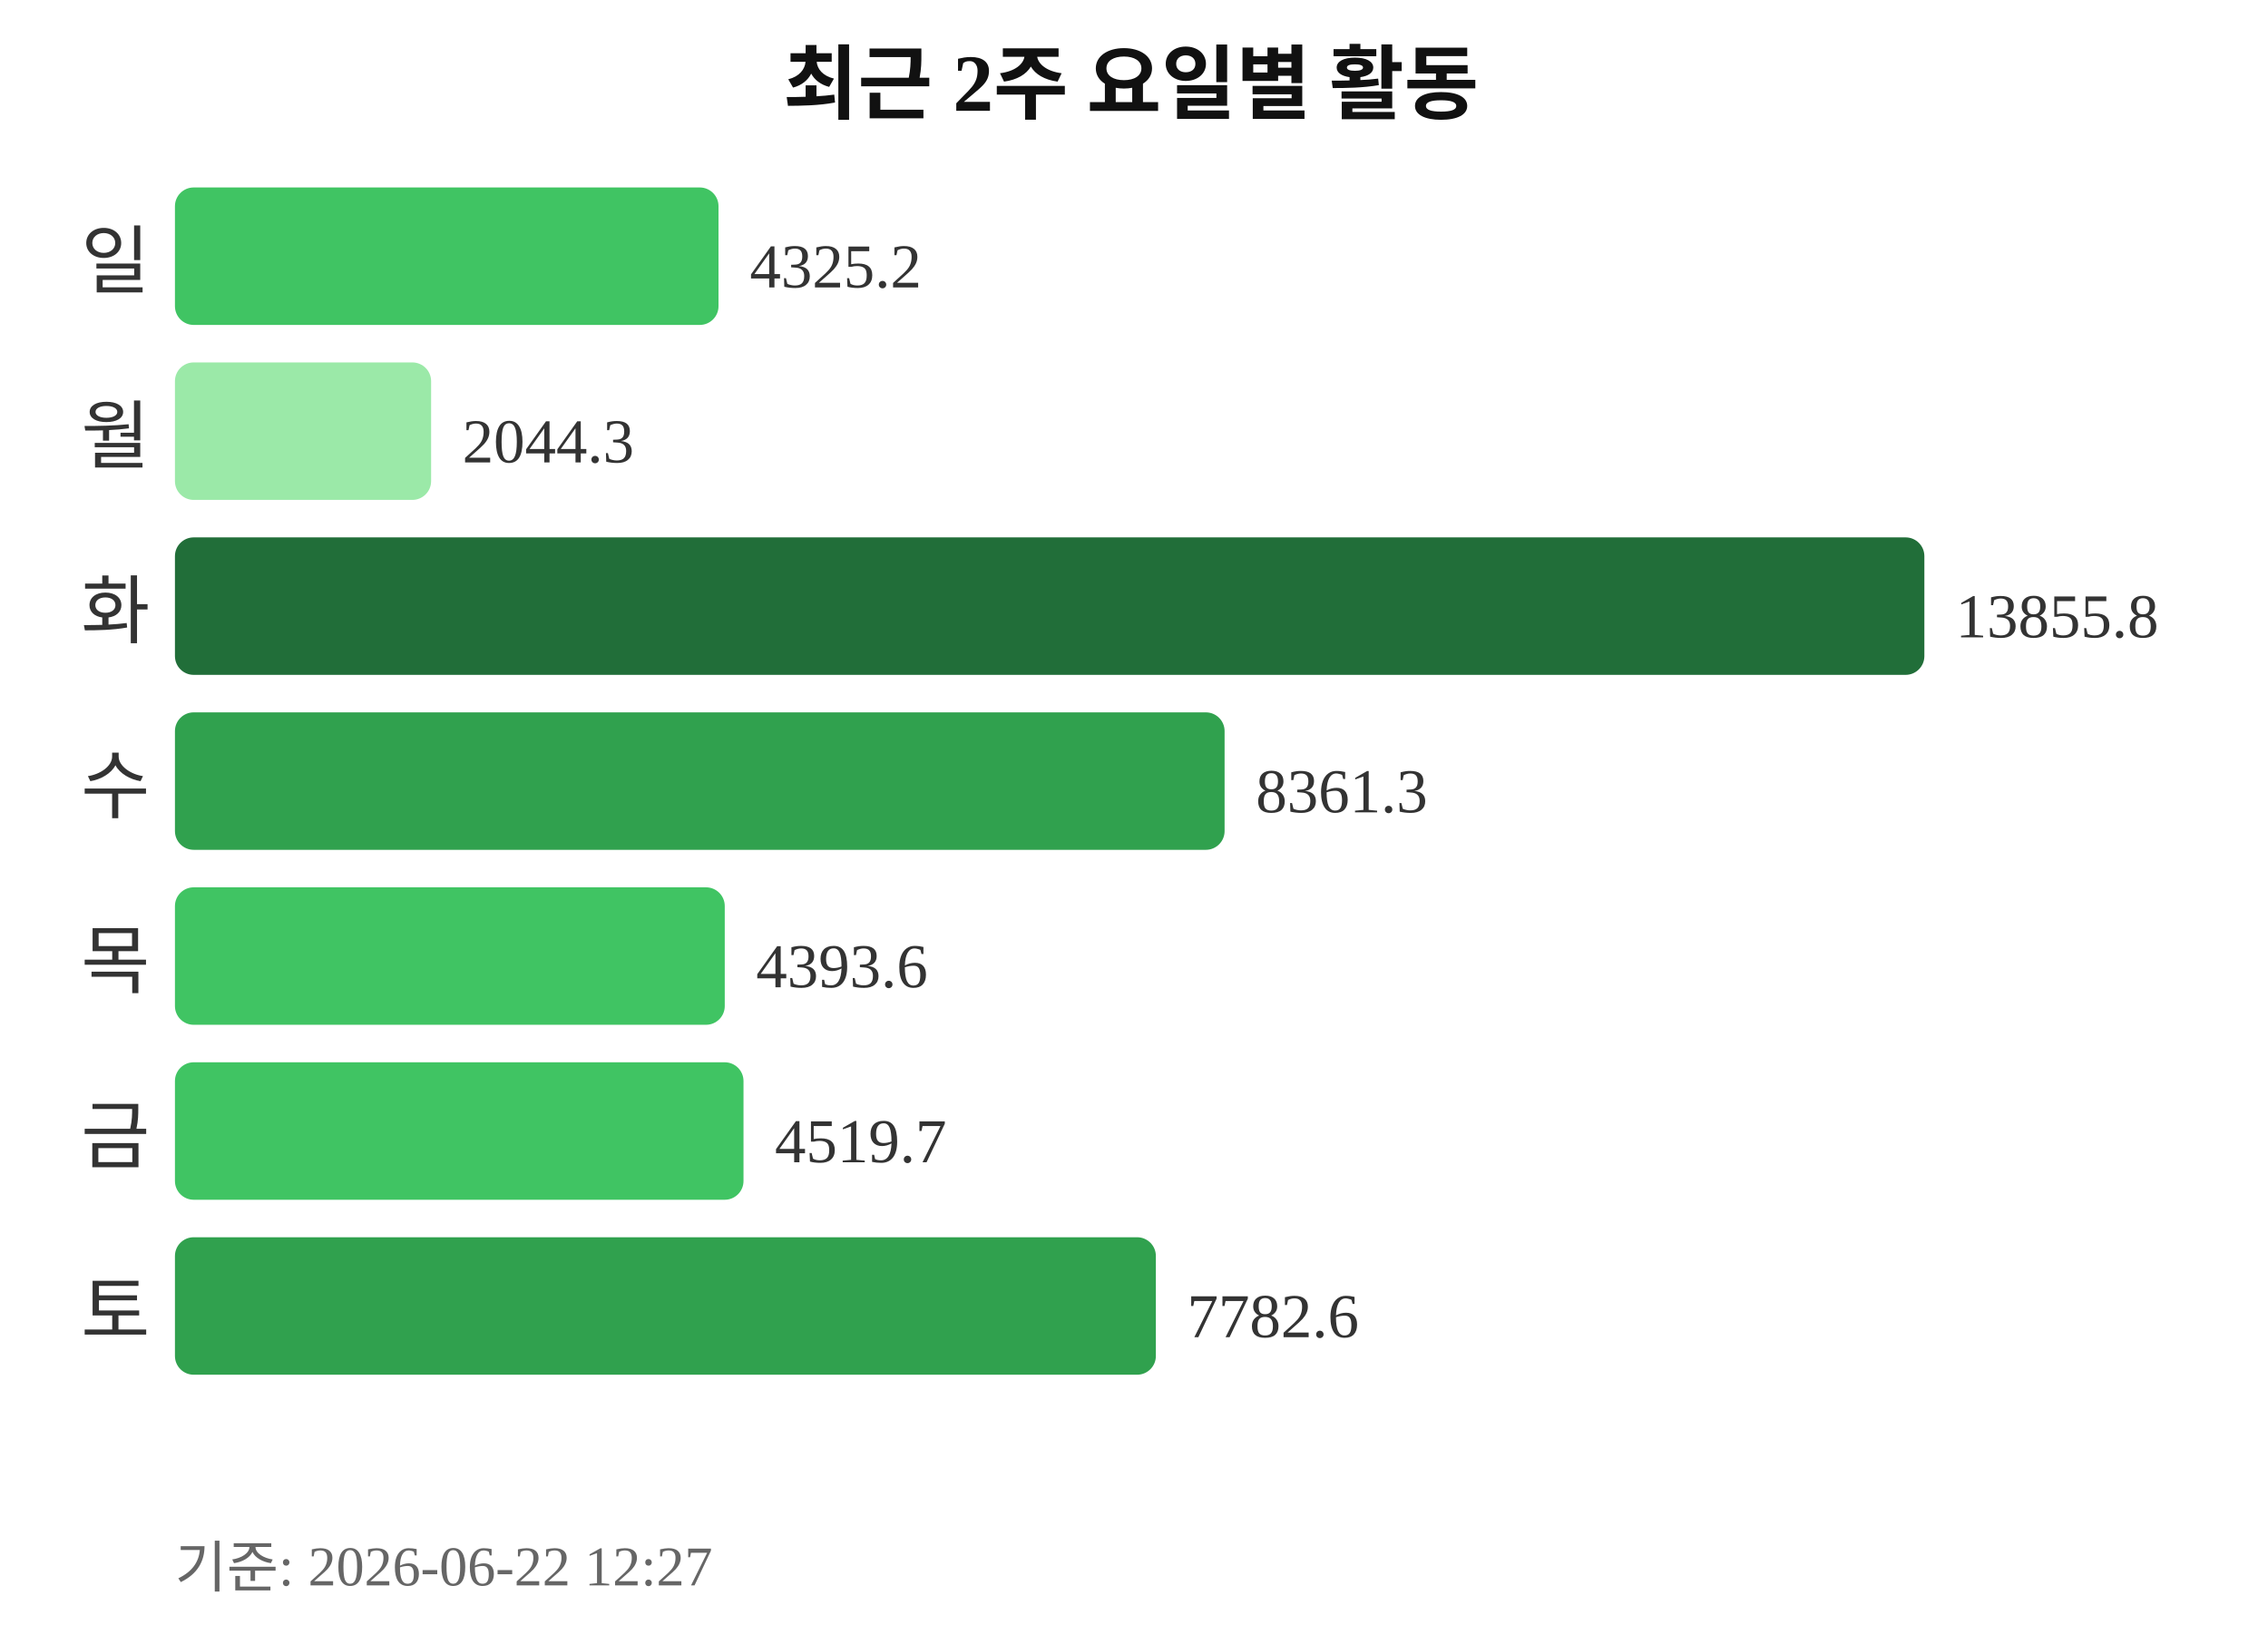
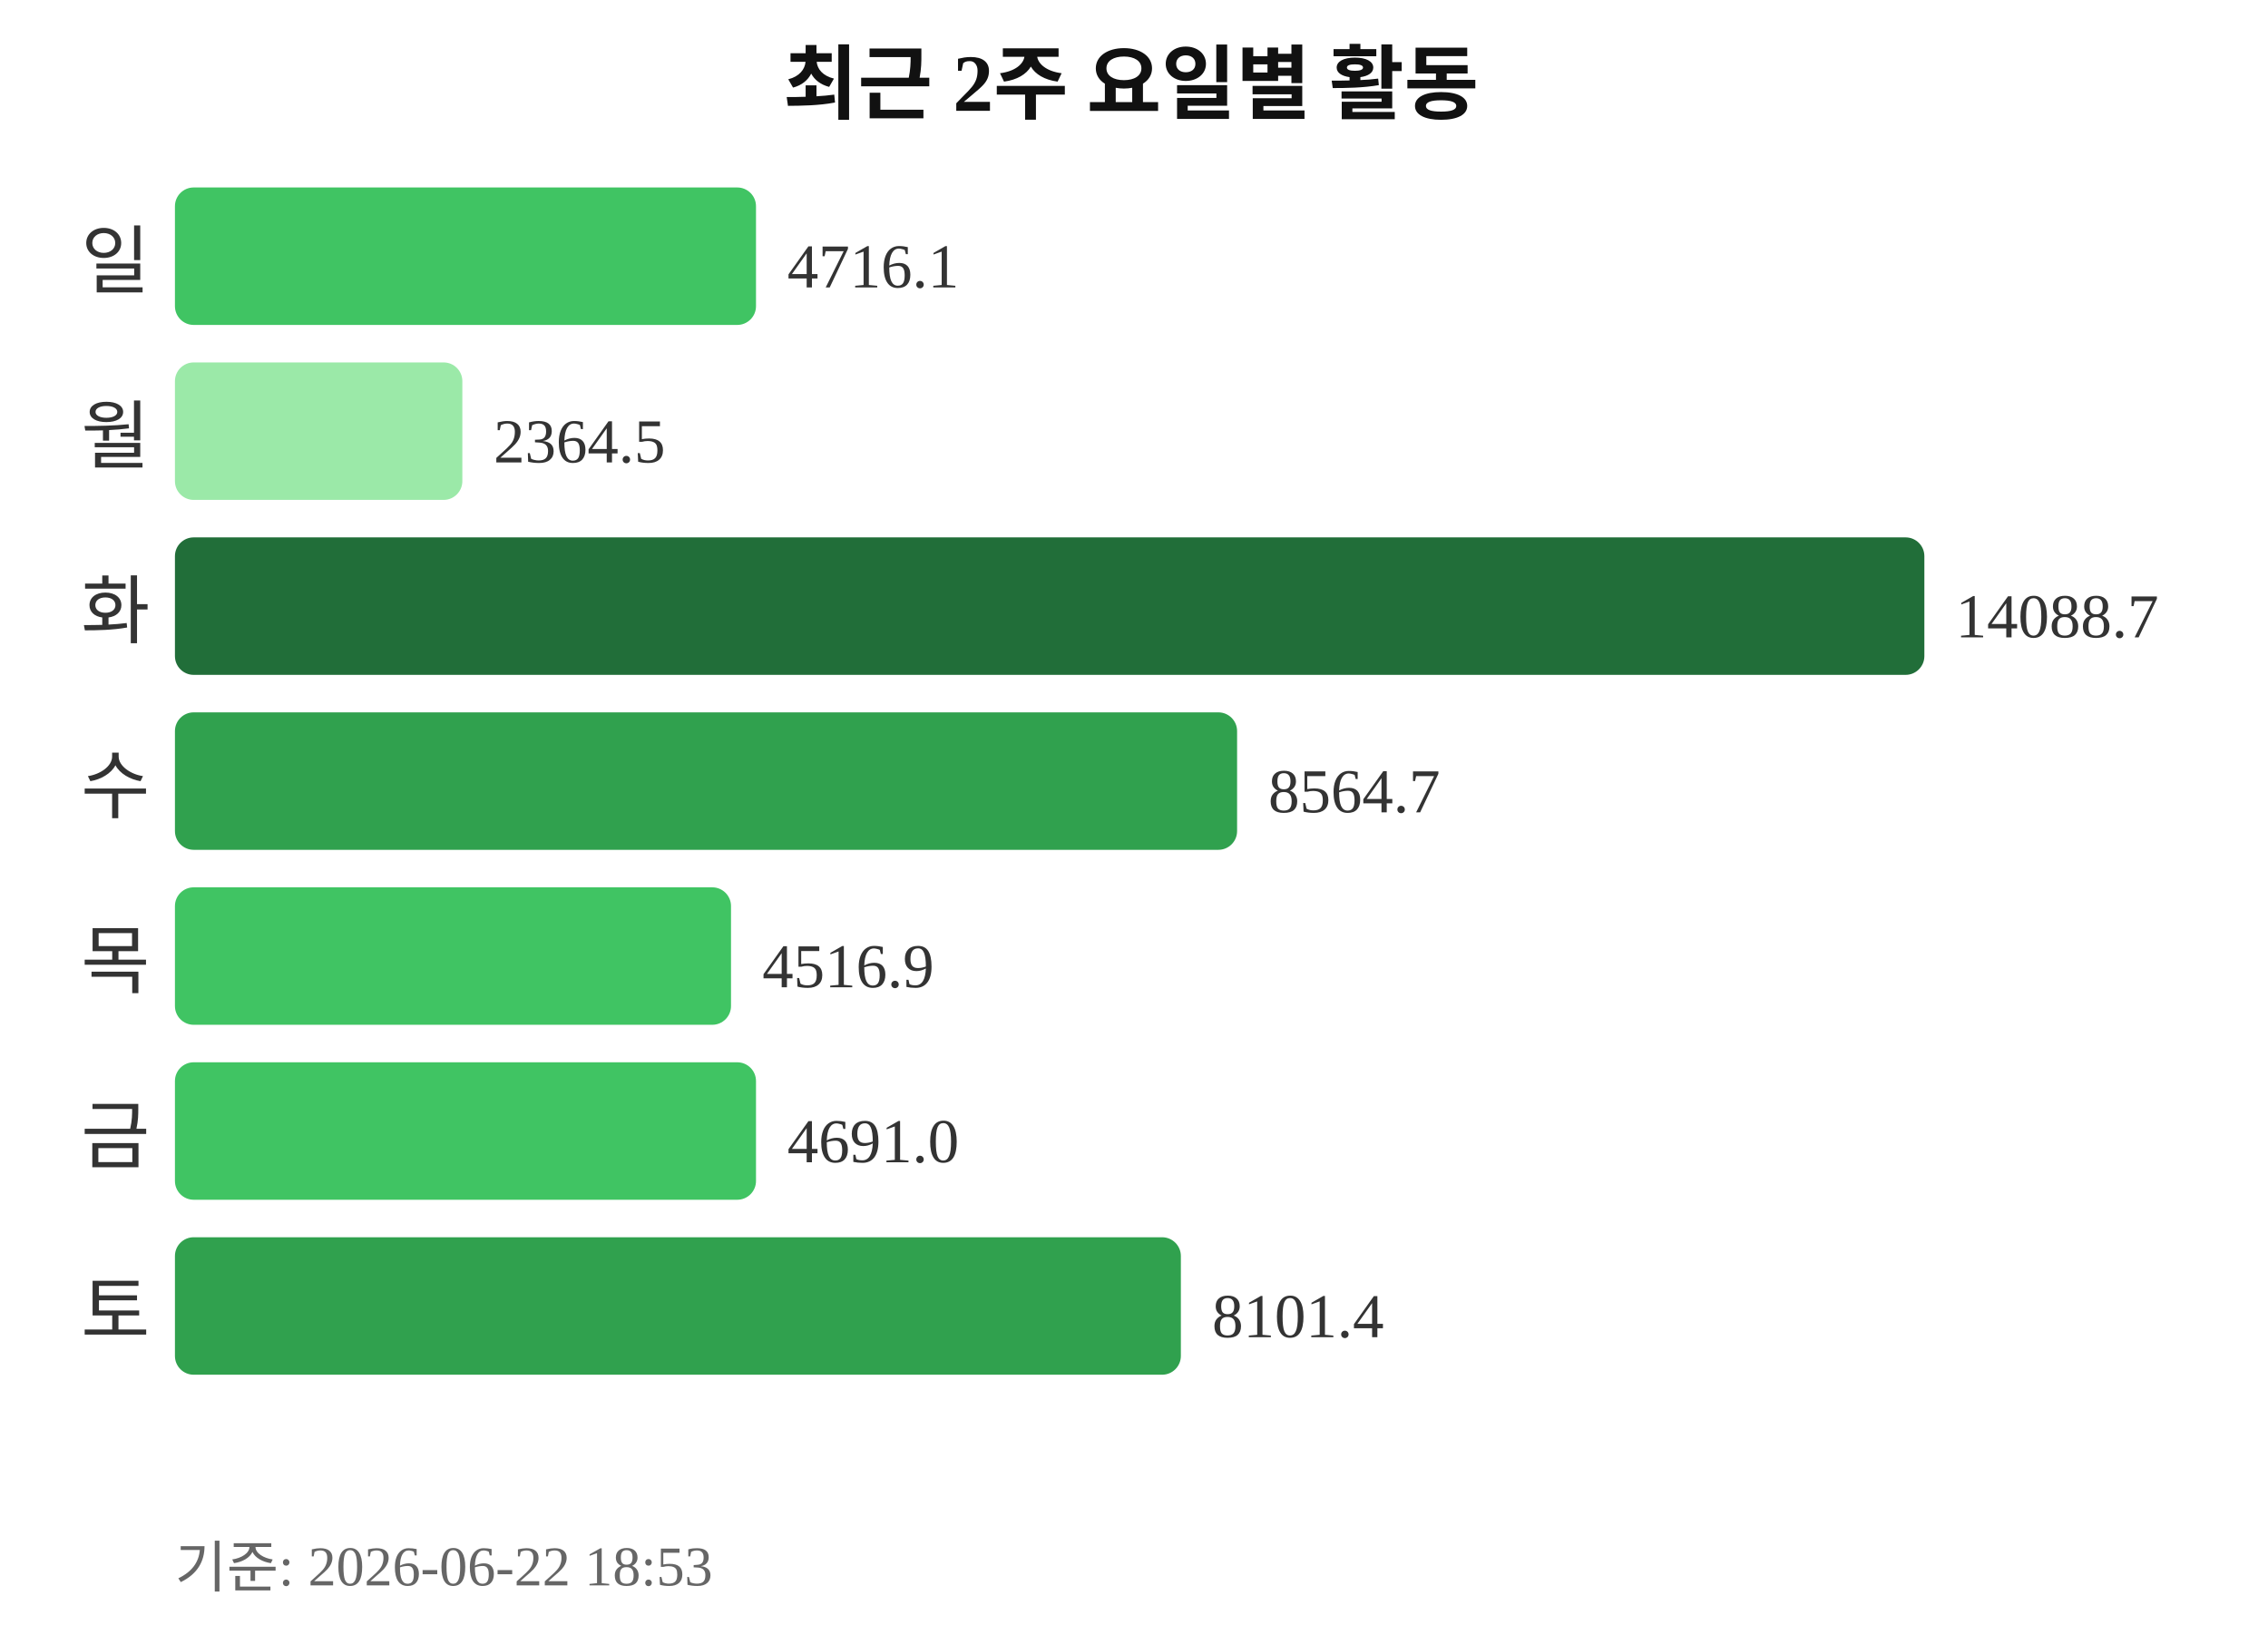
<svg xmlns="http://www.w3.org/2000/svg" width="363" height="260">
  <text x="181" y="18" text-anchor="middle" font-size="13" font-weight="bold" fill="#111111">최근 2주 요일별 활동</text>
  <text x="24" y="46" text-anchor="end" font-size="12" fill="#333333">일</text>
-   <rect x="28" y="30" width="87" height="22" rx="3" fill="#40c463" />
-   <text x="120" y="46" font-size="10" fill="#333333">4325.2</text>
+   <rect x="28" y="30" width="93" height="22" rx="3" fill="#40c463" />
+   <text x="126" y="46" font-size="10" fill="#333333">4716.1</text>
  <text x="24" y="74" text-anchor="end" font-size="12" fill="#333333">월</text>
-   <rect x="28" y="58" width="41" height="22" rx="3" fill="#9be9a8" />
-   <text x="74" y="74" font-size="10" fill="#333333">2044.3</text>
+   <rect x="28" y="58" width="46" height="22" rx="3" fill="#9be9a8" />
+   <text x="79" y="74" font-size="10" fill="#333333">2364.5</text>
  <text x="24" y="102" text-anchor="end" font-size="12" fill="#333333">화</text>
  <rect x="28" y="86" width="280" height="22" rx="3" fill="#216e39" />
-   <text x="313" y="102" font-size="10" fill="#333333">13855.8</text>
+   <text x="313" y="102" font-size="10" fill="#333333">14088.7</text>
  <text x="24" y="130" text-anchor="end" font-size="12" fill="#333333">수</text>
-   <rect x="28" y="114" width="168" height="22" rx="3" fill="#30a14e" />
-   <text x="201" y="130" font-size="10" fill="#333333">8361.3</text>
+   <rect x="28" y="114" width="170" height="22" rx="3" fill="#30a14e" />
+   <text x="203" y="130" font-size="10" fill="#333333">8564.7</text>
  <text x="24" y="158" text-anchor="end" font-size="12" fill="#333333">목</text>
-   <rect x="28" y="142" width="88" height="22" rx="3" fill="#40c463" />
-   <text x="121" y="158" font-size="10" fill="#333333">4393.6</text>
+   <rect x="28" y="142" width="89" height="22" rx="3" fill="#40c463" />
+   <text x="122" y="158" font-size="10" fill="#333333">4516.9</text>
  <text x="24" y="186" text-anchor="end" font-size="12" fill="#333333">금</text>
-   <rect x="28" y="170" width="91" height="22" rx="3" fill="#40c463" />
-   <text x="124" y="186" font-size="10" fill="#333333">4519.7</text>
+   <rect x="28" y="170" width="93" height="22" rx="3" fill="#40c463" />
+   <text x="126" y="186" font-size="10" fill="#333333">4691.0</text>
  <text x="24" y="214" text-anchor="end" font-size="12" fill="#333333">토</text>
-   <rect x="28" y="198" width="157" height="22" rx="3" fill="#30a14e" />
-   <text x="190" y="214" font-size="10" fill="#333333">7782.6</text>
-   <text x="28" y="254" font-size="9" fill="#666666">기준: 2026-06-22 12:27</text>
+   <rect x="28" y="198" width="161" height="22" rx="3" fill="#30a14e" />
+   <text x="194" y="214" font-size="10" fill="#333333">8101.4</text>
+   <text x="28" y="254" font-size="9" fill="#666666">기준: 2026-06-22 18:53</text>
</svg>
